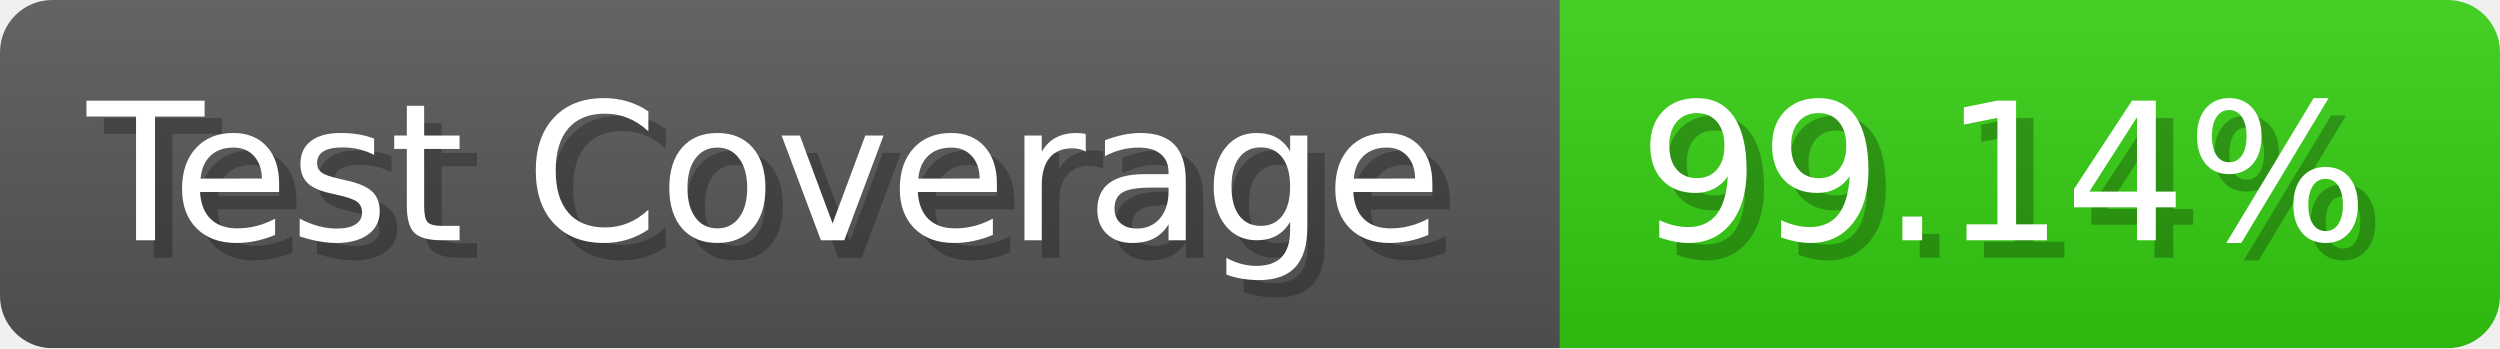
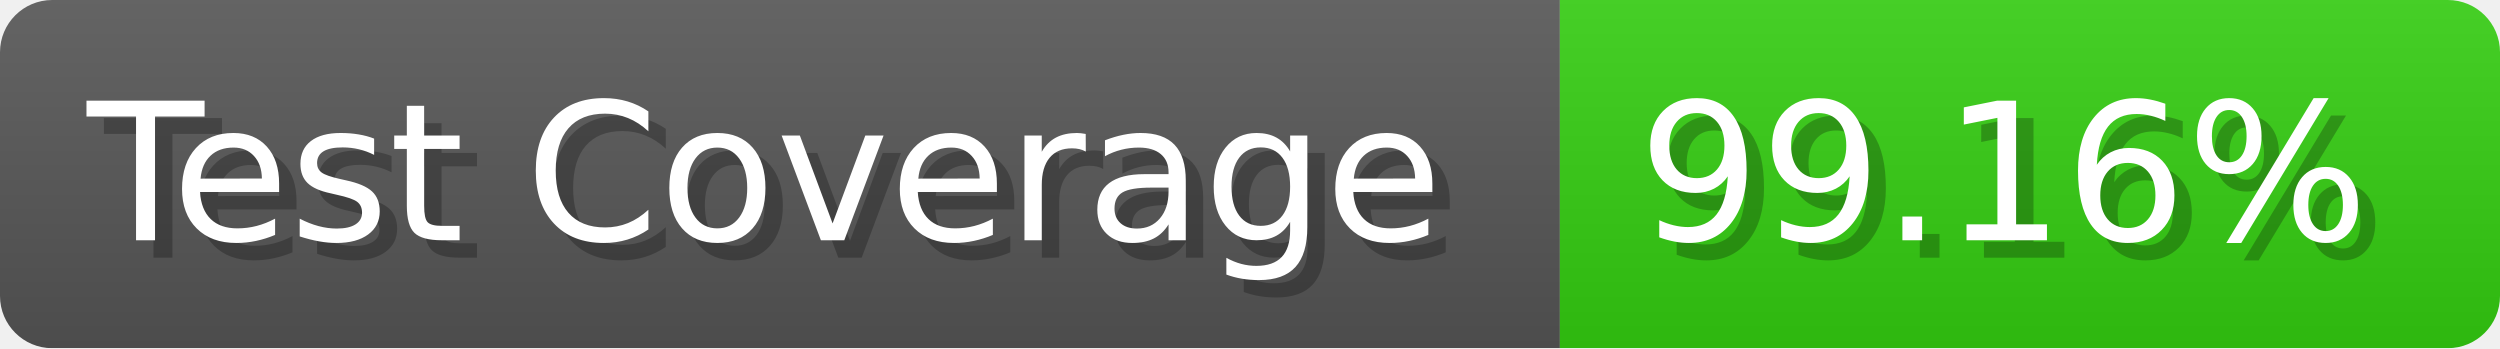
- <svg xmlns="http://www.w3.org/2000/svg" width="143.6" height="20" viewBox="0 0 1436 200" role="img" aria-label="Test Coverage: 99.14%">
+ <svg xmlns="http://www.w3.org/2000/svg" width="143.6" height="20" viewBox="0 0 1436 200" role="img" aria-label="Test Coverage: 99.16%">
  <linearGradient id="a" x2="0" y2="100%">
    <stop offset="0" stop-opacity=".1" stop-color="#EEE" />
    <stop offset="1" stop-opacity=".1" />
  </linearGradient>
  <mask id="m">
    <rect width="1436" height="200" rx="30" fill="#FFF" />
  </mask>
  <g mask="url(#m)">
    <rect width="896" height="200" fill="#555" />
    <rect width="540" height="200" fill="#3C1" x="896" />
    <rect width="1436" height="200" fill="url(#a)" />
  </g>
  <g aria-hidden="true" fill="#fff" text-anchor="start" font-family="Verdana,DejaVu Sans,sans-serif" font-size="110">
    <text x="60" y="148" textLength="796" fill="#000" opacity="0.25">Test Coverage</text>
    <text x="50" y="138" textLength="796">Test Coverage</text>
-     <text x="951" y="148" textLength="440" fill="#000" opacity="0.25">99.14%</text>
-     <text x="941" y="138" textLength="440">99.14%</text>
+     <text x="951" y="148" textLength="440" fill="#000" opacity="0.25">99.16%</text>
+     <text x="941" y="138" textLength="440">99.16%</text>
  </g>
</svg>
